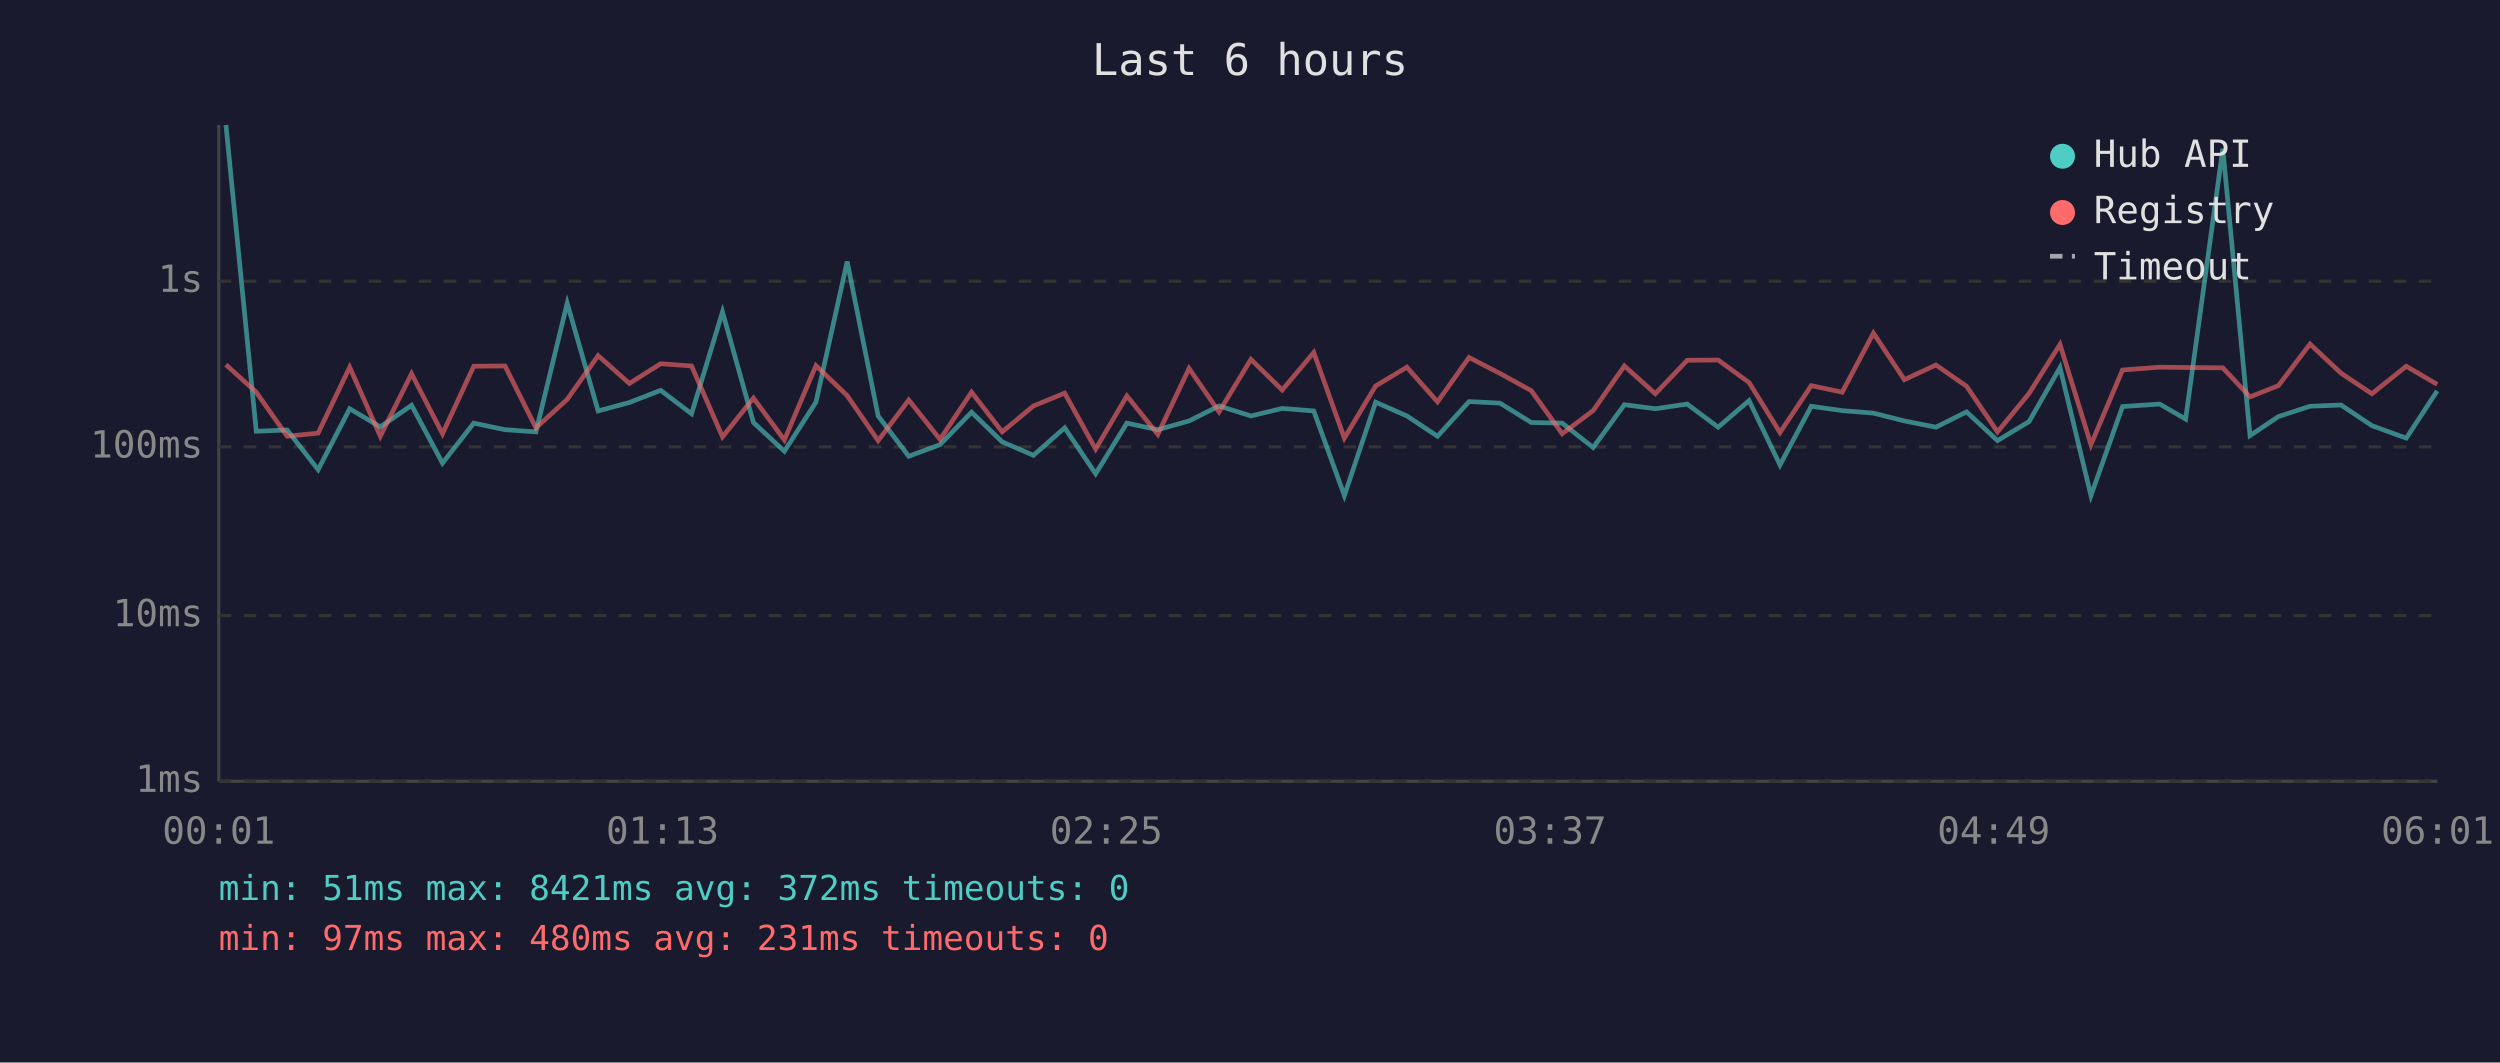
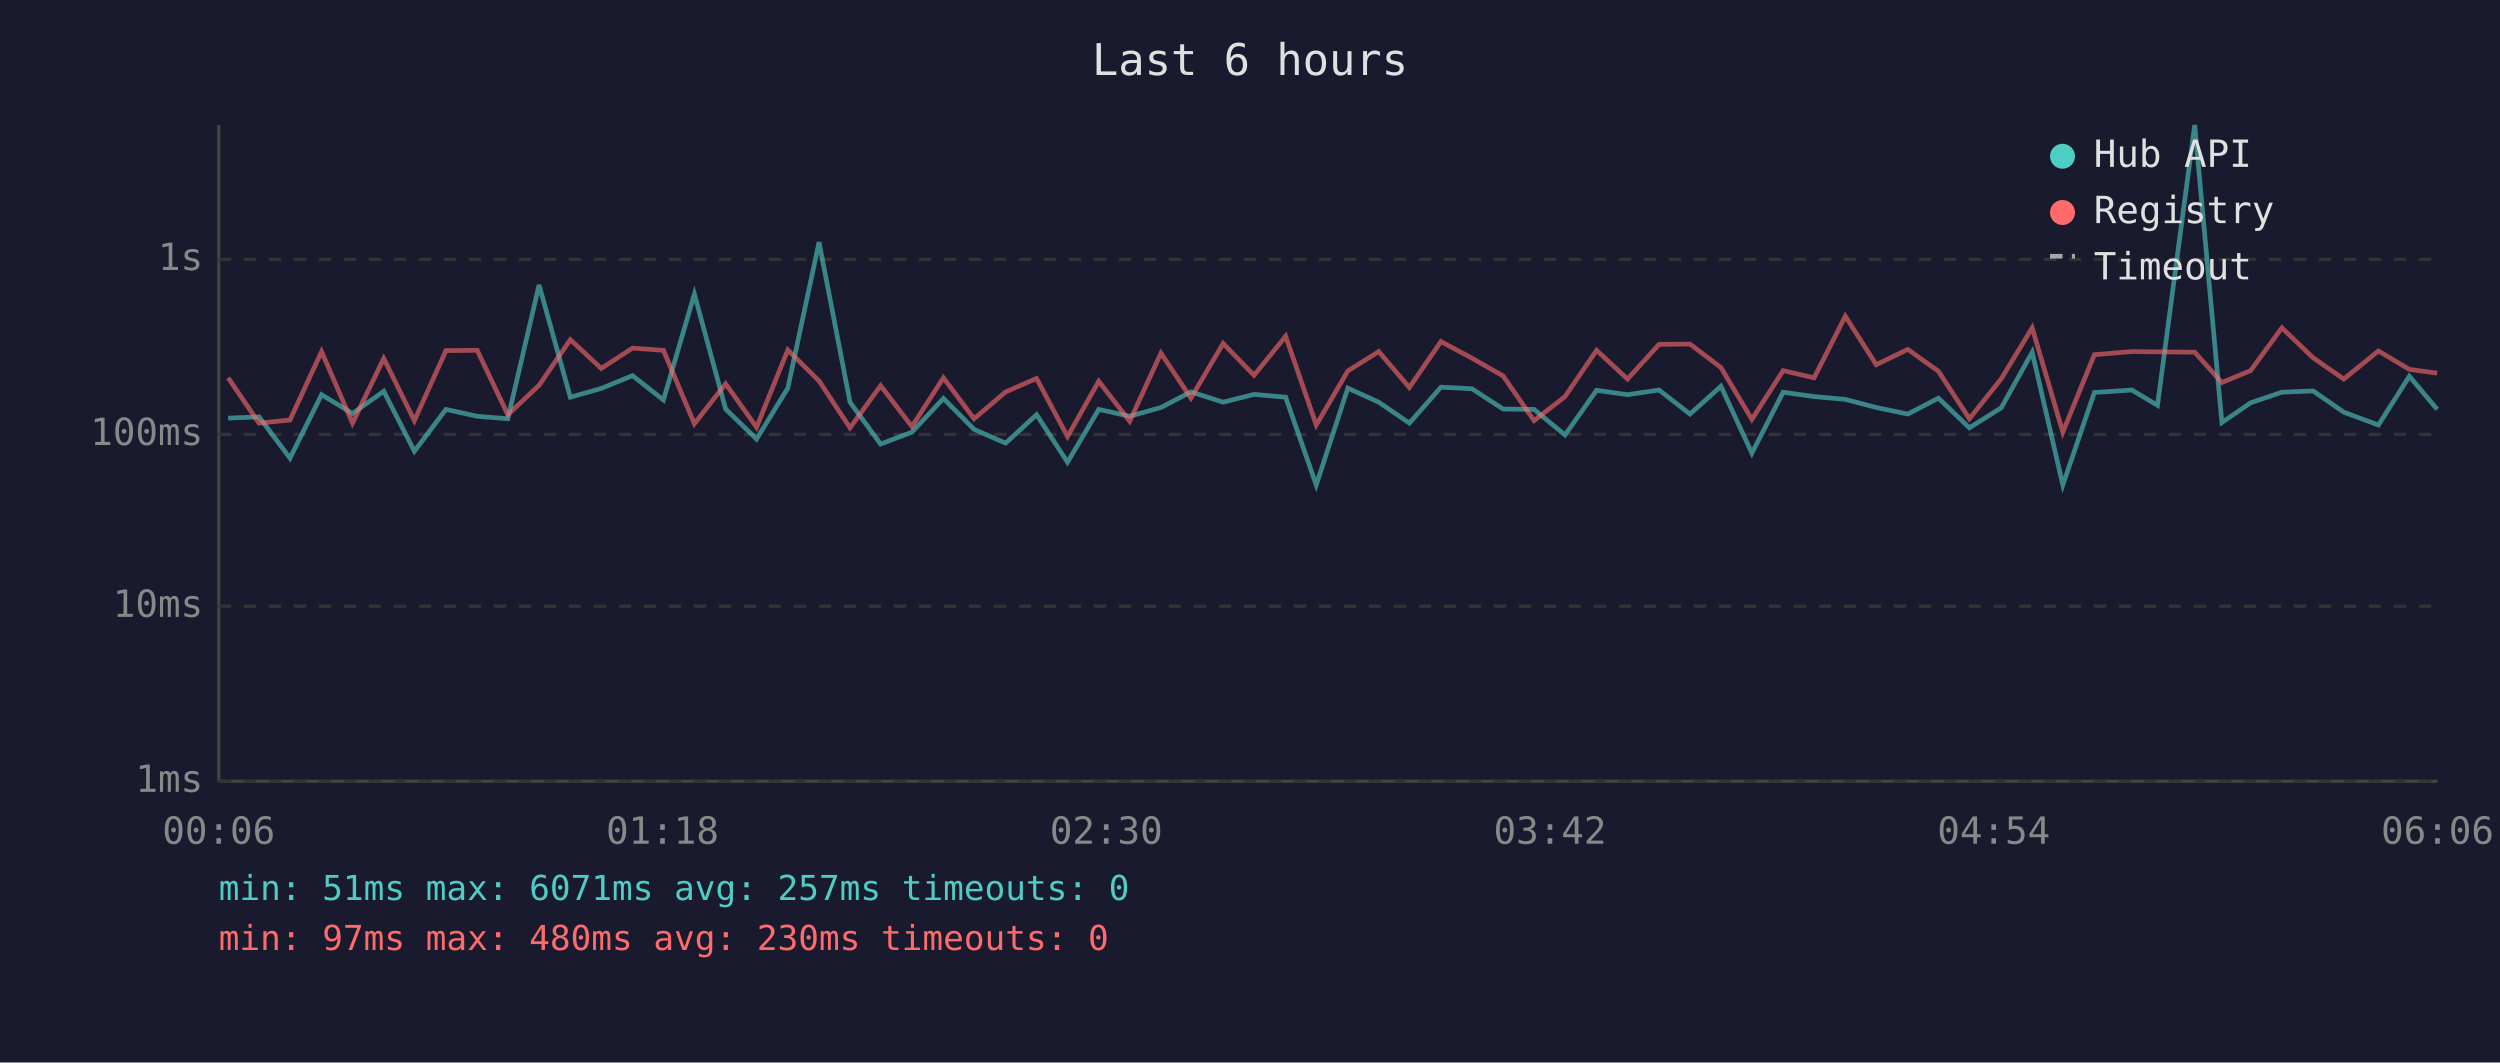
<svg xmlns="http://www.w3.org/2000/svg" viewBox="0 0 800 340" font-family="monospace" font-size="12">
  <rect width="800" height="340" fill="#1a1a2e" />
  <text x="400" y="24" fill="#e0e0e0" font-size="14" text-anchor="middle">Last 6 hours</text>
  <line x1="70" y1="40" x2="70" y2="250" stroke="#444" stroke-width="1" />
  <line x1="70" y1="250" x2="780" y2="250" stroke="#444" stroke-width="1" />
  <line x1="70" y1="250" x2="780" y2="250" stroke="#333" stroke-width="1" stroke-dasharray="4" />
  <text x="65" y="250" fill="#888" text-anchor="end" dominant-baseline="middle">1ms</text>
-   <line x1="70" y1="197" x2="780" y2="197" stroke="#333" stroke-width="1" stroke-dasharray="4" />
-   <text x="65" y="197" fill="#888" text-anchor="end" dominant-baseline="middle">10ms</text>
-   <line x1="70" y1="143" x2="780" y2="143" stroke="#333" stroke-width="1" stroke-dasharray="4" />
-   <text x="65" y="143" fill="#888" text-anchor="end" dominant-baseline="middle">100ms</text>
-   <line x1="70" y1="90" x2="780" y2="90" stroke="#333" stroke-width="1" stroke-dasharray="4" />
-   <text x="65" y="90" fill="#888" text-anchor="end" dominant-baseline="middle">1s</text>
-   <text x="70" y="270" fill="#888" text-anchor="middle">00:01</text>
-   <text x="212" y="270" fill="#888" text-anchor="middle">01:13</text>
-   <text x="354" y="270" fill="#888" text-anchor="middle">02:25</text>
-   <text x="496" y="270" fill="#888" text-anchor="middle">03:37</text>
-   <text x="638" y="270" fill="#888" text-anchor="middle">04:49</text>
-   <text x="780" y="270" fill="#888" text-anchor="middle">06:01</text>
-   <polyline points="72.3,40.0 82.0,138.0 91.9,137.6 101.8,150.3 111.9,130.8 121.7,136.6 131.7,129.7 141.6,148.2 151.6,135.4 161.6,137.5 171.5,138.2 181.5,97.0 191.4,131.5 201.4,128.8 211.4,124.9 221.3,132.4 231.2,99.8 241.1,135.2 251.0,144.4 261.1,128.7 271.1,83.7 281.0,133.1 290.8,146.0 300.8,142.3 310.9,131.9 320.7,141.4 330.7,145.7 340.7,136.9 350.6,151.6 360.6,135.4 370.5,137.5 380.5,134.7 390.1,129.9 400.3,133.1 410.3,130.7 420.4,131.5 430.2,158.6 440.2,128.7 450.2,133.1 460.0,139.6 470.1,128.5 480.0,129.0 490.0,135.2 499.9,135.4 509.8,143.2 519.8,129.5 529.7,130.8 539.9,129.3 549.8,136.7 559.7,128.2 569.6,148.8 579.6,130.0 589.5,131.4 599.5,132.2 609.4,134.7 619.5,136.7 629.3,131.8 639.2,141.0 649.3,134.9 659.2,117.6 669.1,158.6 679.2,130.1 691.1,129.3 699.4,134.1 711.3,47.6 720.0,139.4 729.1,133.3 739.2,130.0 749.1,129.6 759.0,136.2 770.0,140.2 779.9,125.1" fill="none" stroke="#4ecdc4" stroke-width="1.5" opacity="0.6" />
-   <polyline points="72.3,116.7 82.0,125.5 91.9,139.6 101.8,138.6 111.9,117.5 121.7,139.6 131.7,119.6 141.6,138.8 151.6,117.2 161.6,117.1 171.5,136.9 181.5,127.8 191.4,113.8 201.4,122.7 211.4,116.4 221.3,117.1 231.2,139.8 241.1,127.4 251.0,140.8 261.1,117.0 271.1,126.6 281.0,141.0 290.8,128.0 300.8,140.6 310.9,125.5 320.7,138.2 330.7,129.9 340.7,125.8 350.6,143.7 360.6,126.7 370.5,139.0 380.5,117.9 390.1,131.8 400.3,115.0 410.3,124.8 420.4,112.8 430.2,140.2 440.2,123.5 450.2,117.5 460.0,128.6 470.1,114.4 480.0,119.5 490.0,125.0 499.9,138.8 509.8,131.4 519.8,117.1 529.7,126.0 539.9,115.3 549.8,115.2 559.7,122.4 569.6,138.4 579.6,123.4 589.5,125.5 599.5,106.6 609.4,121.5 619.5,116.8 629.3,123.6 639.2,138.2 649.3,125.9 659.2,110.2 669.1,142.3 679.2,118.4 691.1,117.5 699.4,117.6 711.3,117.7 720.0,127.0 729.1,123.4 739.2,110.1 749.1,119.4 759.0,126.0 770.0,117.2 779.9,123.0" fill="none" stroke="#ff6b6b" stroke-width="1.5" opacity="0.6" />
+   <line x1="70" y1="194" x2="780" y2="194" stroke="#333" stroke-width="1" stroke-dasharray="4" />
+   <text x="65" y="194" fill="#888" text-anchor="end" dominant-baseline="middle">10ms</text>
+   <line x1="70" y1="139" x2="780" y2="139" stroke="#333" stroke-width="1" stroke-dasharray="4" />
+   <text x="65" y="139" fill="#888" text-anchor="end" dominant-baseline="middle">100ms</text>
+   <line x1="70" y1="83" x2="780" y2="83" stroke="#333" stroke-width="1" stroke-dasharray="4" />
+   <text x="65" y="83" fill="#888" text-anchor="end" dominant-baseline="middle">1s</text>
+   <text x="70" y="270" fill="#888" text-anchor="middle">00:06</text>
+   <text x="212" y="270" fill="#888" text-anchor="middle">01:18</text>
+   <text x="354" y="270" fill="#888" text-anchor="middle">02:30</text>
+   <text x="496" y="270" fill="#888" text-anchor="middle">03:42</text>
+   <text x="638" y="270" fill="#888" text-anchor="middle">04:54</text>
+   <text x="780" y="270" fill="#888" text-anchor="middle">06:06</text>
+   <polyline points="73.0,133.8 82.9,133.4 92.8,146.6 102.9,126.3 112.8,132.3 122.8,125.2 132.6,144.4 142.7,131.0 152.7,133.2 162.5,134.0 172.5,91.2 182.5,127.1 192.4,124.3 202.4,120.2 212.3,128.0 222.2,94.1 232.2,130.9 242.1,140.5 252.1,124.2 262.1,77.5 272.0,128.7 281.8,142.1 291.8,138.3 301.9,127.5 311.7,137.4 321.8,141.8 331.7,132.7 341.6,147.9 351.6,131.0 361.5,133.2 371.5,130.4 381.1,125.4 391.4,128.7 401.3,126.2 411.4,127.1 421.2,155.2 431.3,124.2 441.2,128.7 451.0,135.4 461.1,123.9 471.0,124.4 481.0,130.9 490.9,131.0 500.8,139.2 510.9,124.9 520.8,126.3 530.9,124.8 540.8,132.5 550.7,123.6 560.6,145.0 570.6,125.5 580.5,126.9 590.5,127.8 600.4,130.4 610.5,132.5 620.3,127.4 630.2,136.9 640.4,130.5 650.3,112.7 660.1,155.2 670.2,125.6 682.2,124.8 690.4,129.7 702.3,40.0 711.0,135.2 720.2,128.9 730.2,125.5 740.2,125.1 750.0,131.9 761.1,136.0 771.0,120.4 779.9,131.0" fill="none" stroke="#4ecdc4" stroke-width="1.5" opacity="0.6" />
+   <polyline points="73.0,120.9 82.9,135.4 92.8,134.4 102.9,112.5 112.8,135.4 122.8,114.7 132.6,134.6 142.7,112.2 152.7,112.1 162.5,132.7 172.5,123.3 182.5,108.7 192.4,117.9 202.4,111.4 212.3,112.1 222.2,135.6 232.2,122.8 242.1,136.7 252.1,112.0 262.1,121.9 272.0,136.9 281.8,123.4 291.8,136.5 301.9,120.9 311.7,134.0 321.8,125.4 331.7,121.1 341.6,139.7 351.6,122.0 361.5,134.8 371.5,113.0 381.1,127.4 391.4,109.9 401.3,120.1 411.4,107.6 421.2,136.0 431.3,118.7 441.2,112.5 451.0,124.0 461.1,109.3 471.0,114.6 481.0,120.3 490.9,134.6 500.8,126.9 510.9,112.1 520.8,121.3 530.9,110.2 540.8,110.1 550.7,117.6 560.6,134.2 570.6,118.6 580.5,120.9 590.5,101.2 600.4,116.7 610.5,111.8 620.3,118.8 630.2,134.0 640.4,121.2 650.3,104.9 660.1,138.3 670.2,113.5 682.2,112.5 690.4,112.6 702.3,112.7 711.0,122.4 720.2,118.6 730.2,104.9 740.2,114.5 750.0,121.3 761.1,112.3 771.0,118.2 779.9,119.4" fill="none" stroke="#ff6b6b" stroke-width="1.5" opacity="0.6" />
  <circle cx="660" cy="50" r="4" fill="#4ecdc4" />
  <text x="670" y="50" fill="#e0e0e0" dominant-baseline="middle">Hub API</text>
  <circle cx="660" cy="68" r="4" fill="#ff6b6b" />
  <text x="670" y="68" fill="#e0e0e0" dominant-baseline="middle">Registry</text>
  <line x1="656" y1="82" x2="664" y2="82" stroke="#e0e0e0" stroke-width="1.5" stroke-dasharray="4,3" opacity="0.7" />
  <text x="670" y="86" fill="#e0e0e0" dominant-baseline="middle">Timeout</text>
-   <text x="70" y="288" fill="#4ecdc4" font-size="11">min: 51ms  max: 8421ms  avg: 372ms  timeouts: 0</text>
-   <text x="70" y="304" fill="#ff6b6b" font-size="11">min: 97ms  max: 480ms  avg: 231ms  timeouts: 0</text>
+   <text x="70" y="288" fill="#4ecdc4" font-size="11">min: 51ms  max: 6071ms  avg: 257ms  timeouts: 0</text>
+   <text x="70" y="304" fill="#ff6b6b" font-size="11">min: 97ms  max: 480ms  avg: 230ms  timeouts: 0</text>
</svg>
